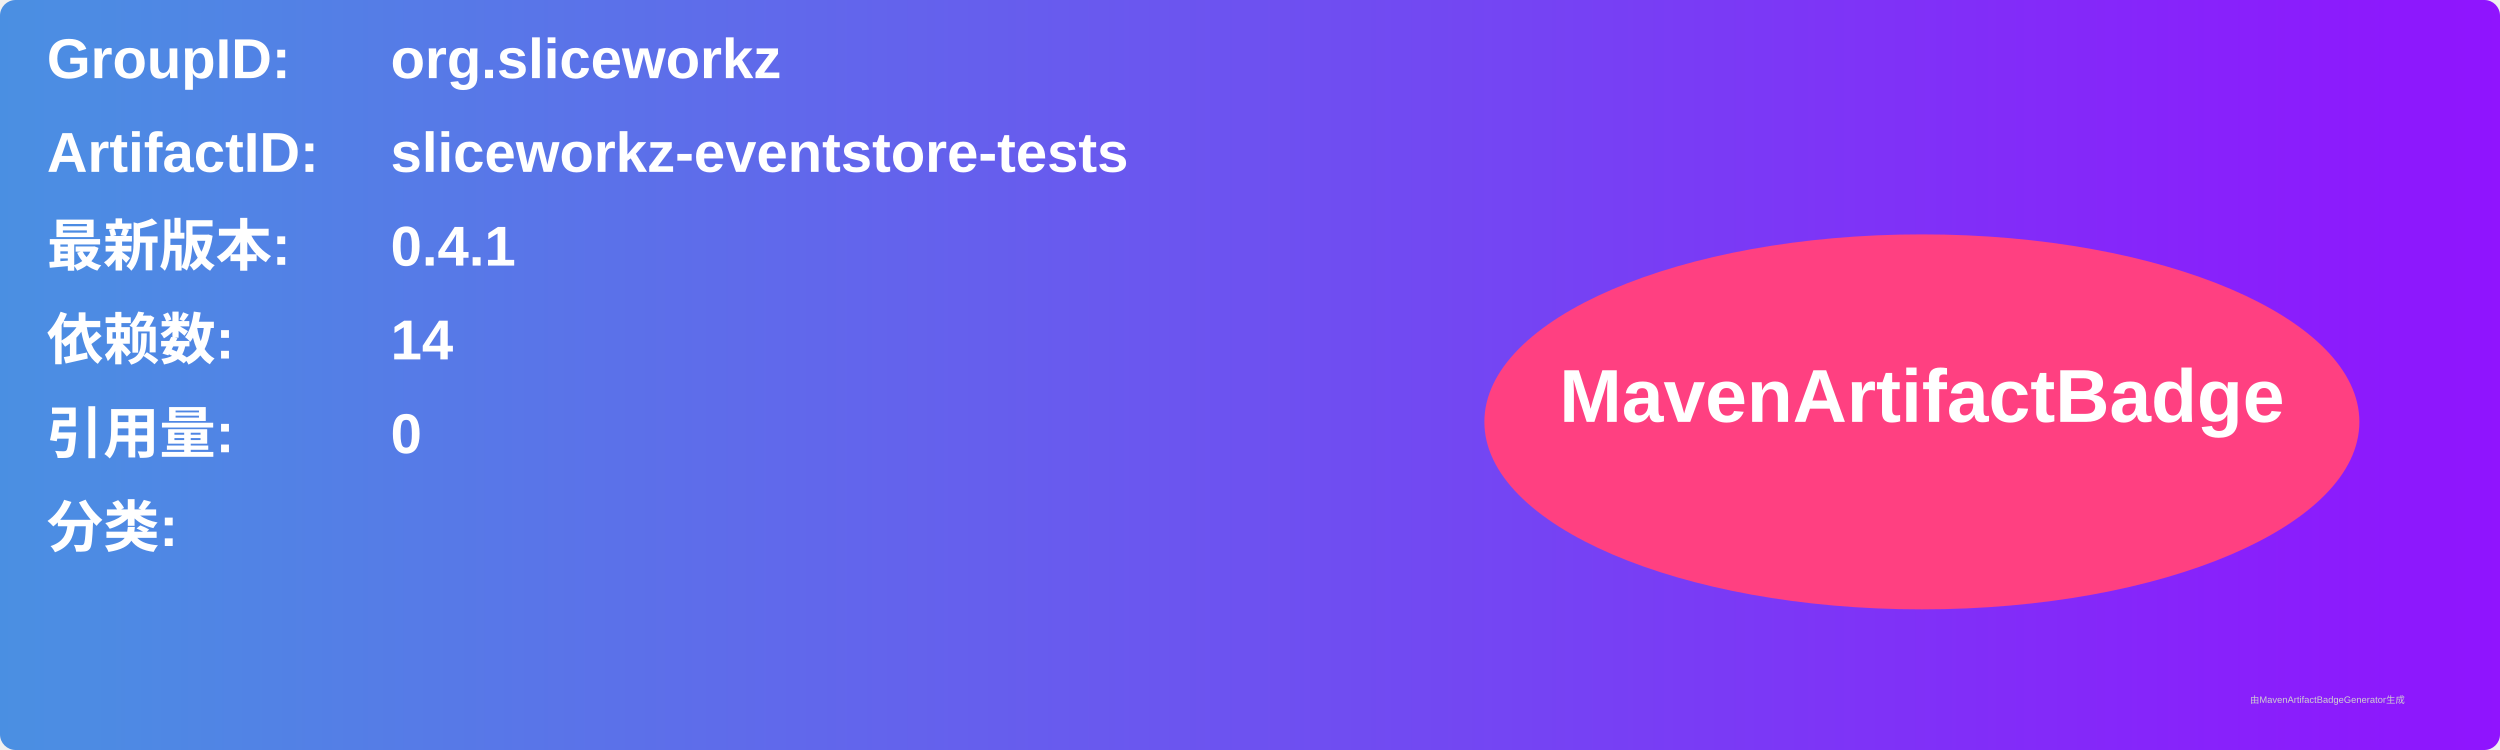
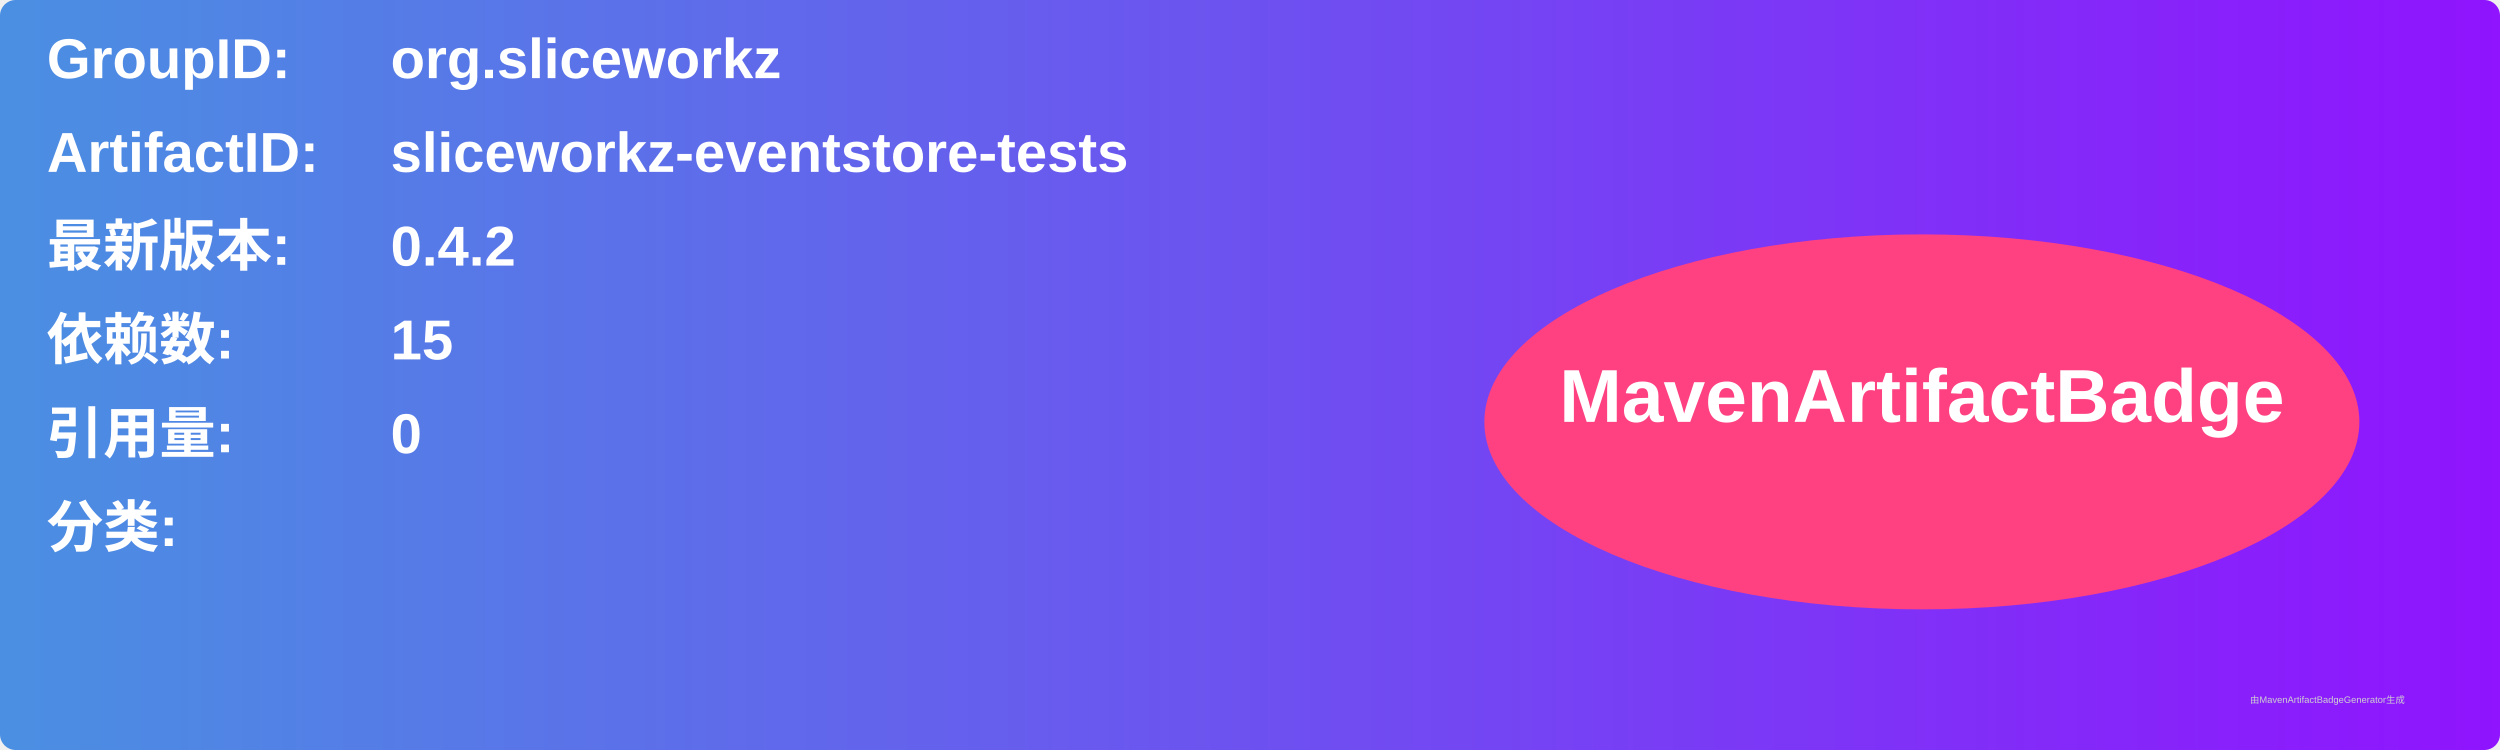
<svg xmlns="http://www.w3.org/2000/svg" width="800" height="240" viewBox="0 0 800 240">
  <linearGradient id="grad" x1="0%" y1="0%" x2="100%" y2="0%">
    <stop offset="0%" stop-color="#4a90e2" />
    <stop offset="100%" stop-color="#9013fe" />
  </linearGradient>
  <rect width="100%" height="100%" rx="5" ry="5" fill="url(#grad)" />
  <g transform="translate(15, 15)">
    <text x="0" y="10" font-family="Arial" font-size="18" fill="white" font-weight="bold" width="260">GroupID:</text>
    <text x="110" y="10" font-family="Arial" font-size="18" fill="white" font-weight="bold" width="460">org.sliceworkz</text>
    <text x="0" y="40" font-family="Arial" font-size="18" fill="white" font-weight="bold" width="260">ArtifactID:</text>
    <text x="110" y="40" font-family="Arial" font-size="18" fill="white" font-weight="bold" width="460">sliceworkz-eventstore-tests</text>
    <text x="0" y="70" font-family="Arial" font-size="18" fill="white" font-weight="bold">最新版本:</text>
    <text x="110" y="70" font-family="Arial" font-size="18" fill="white" font-weight="bold">
-       <tspan font-weight="bold">0.4.1</tspan>
+       <tspan font-weight="bold">0.4.2</tspan>
    </text>
    <text x="0" y="100" font-family="Arial" font-size="18" fill="white" font-weight="bold">依赖数: </text>
    <text x="110" y="100" font-family="Arial" font-size="18" fill="white">
-       <tspan font-weight="bold">14</tspan>
+       <tspan font-weight="bold">15</tspan>
    </text>
    <text x="0" y="130" font-family="Arial" font-size="18" fill="white" font-weight="bold">引用量: </text>
    <text x="110" y="130" font-family="Arial" font-size="18" fill="white">
      <tspan font-weight="bold">0</tspan>
    </text>
    <text x="0" y="160" font-family="Arial" font-size="18" fill="white" font-weight="bold">分类:</text>
    <text x="10" y="190" font-family="Arial" font-size="10" fill="white">
      <tspan font-weight="bold" />
    </text>
    <ellipse cx="600" cy="120" rx="140" ry="60" fill="#ff4081" />
    <text x="600" y="120" text-anchor="middle" font-family="Arial" font-size="24" fill="white" font-weight="bold">MavenArtifactBadge</text>
  </g>
  <text x="720" y="225" font-family="Arial" font-size="3" fill="#d0d0d0">由MavenArtifactBadgeGenerator生成</text>
</svg>
